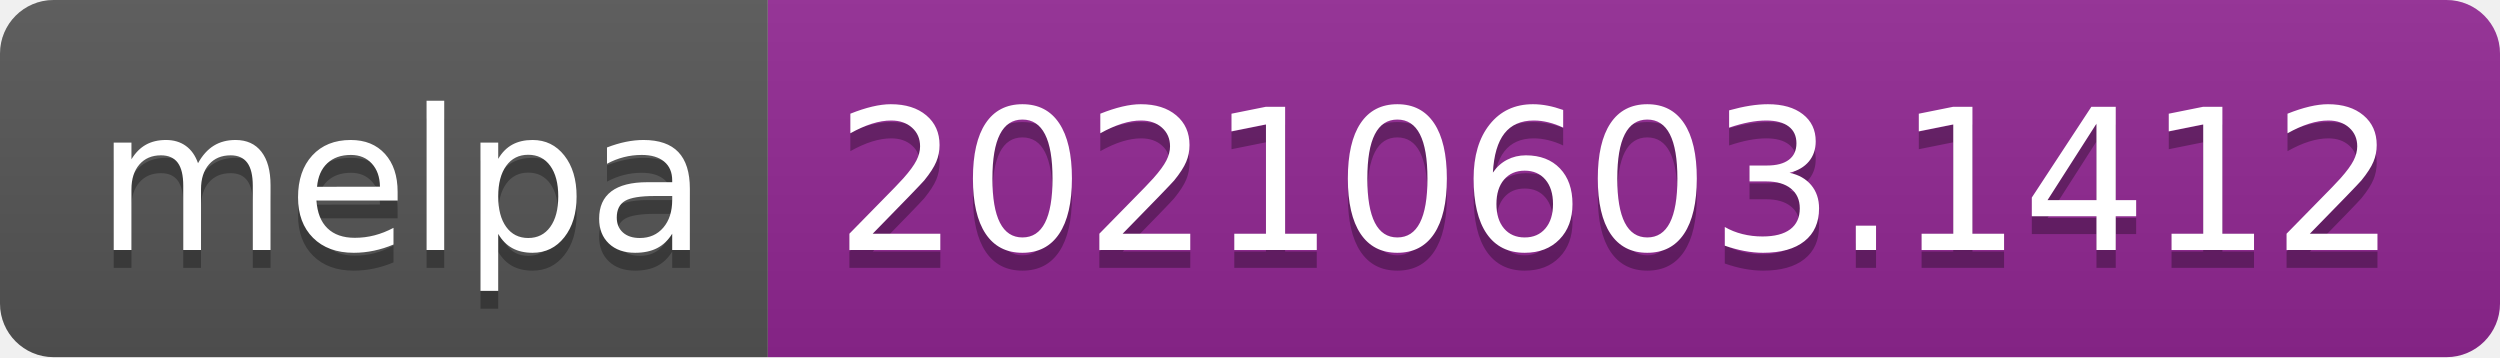
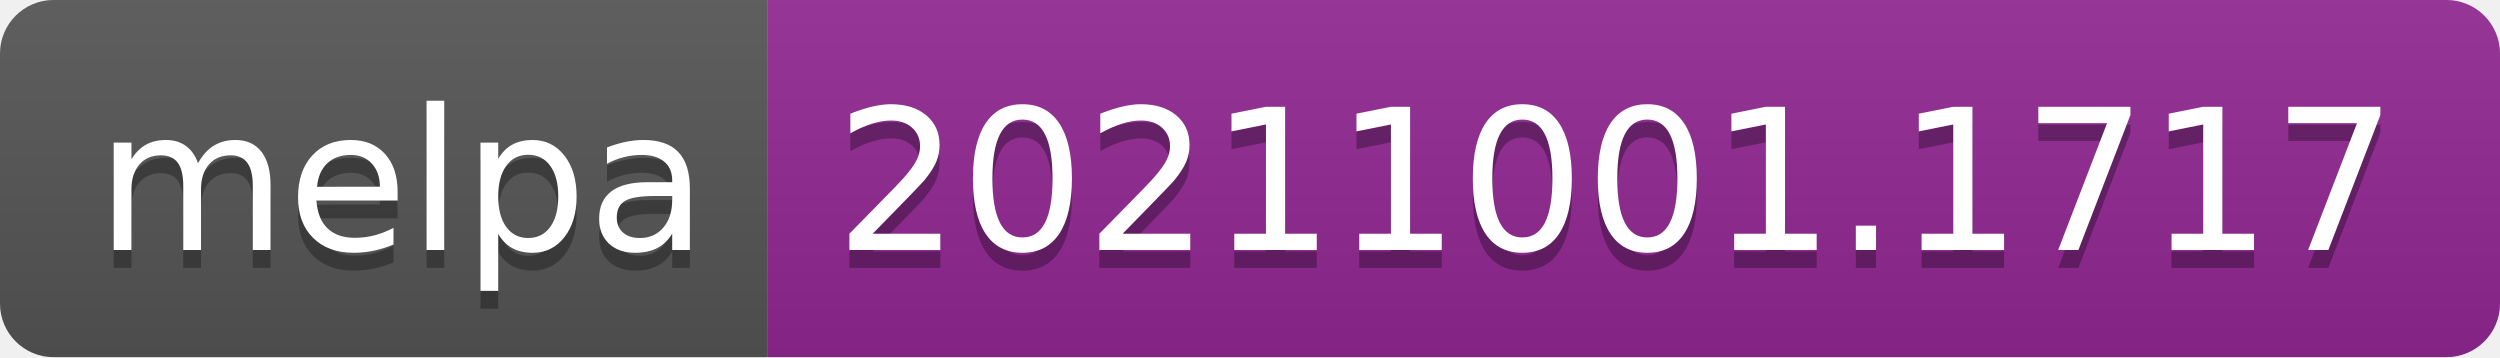
- <svg xmlns="http://www.w3.org/2000/svg" width="140" height="20" role="img" aria-label="melpa: 20210603.1412">
+ <svg xmlns="http://www.w3.org/2000/svg" width="140" height="20" role="img" aria-label="melpa: 20211001.1717">
  <linearGradient id="s" x2="0" y2="100%">
    <stop offset="0" stop-color="#bbb" stop-opacity=".1" />
    <stop offset="1" stop-opacity=".1" />
  </linearGradient>
  <clipPath id="r">
    <rect width="140" height="20" rx="3" fill="#fff" />
  </clipPath>
  <g clip-path="url(#r)">
    <rect width="43" height="20" fill="#555" />
    <rect x="43" width="97" height="20" fill="#922793" />
    <rect width="140" height="20" fill="url(#s)" />
  </g>
  <g fill="#fff" text-anchor="middle" font-family="Verdana,Geneva,DejaVu Sans,sans-serif" text-rendering="geometricPrecision" font-size="110">
    <text aria-hidden="true" x="225" y="150" fill="#010101" fill-opacity=".3" transform="scale(.1)" textLength="330">melpa</text>
    <text x="225" y="140" transform="scale(.1)" fill="#fff" textLength="330">melpa</text>
-     <text aria-hidden="true" x="905" y="150" fill="#010101" fill-opacity=".3" transform="scale(.1)" textLength="870">20210603.1412</text>
-     <text x="905" y="140" transform="scale(.1)" fill="#fff" textLength="870">20210603.1412</text>
+     <text aria-hidden="true" x="905" y="150" fill="#010101" fill-opacity=".3" transform="scale(.1)" textLength="870">20211001.1717</text>
+     <text x="905" y="140" transform="scale(.1)" fill="#fff" textLength="870">20211001.1717</text>
  </g>
</svg>
